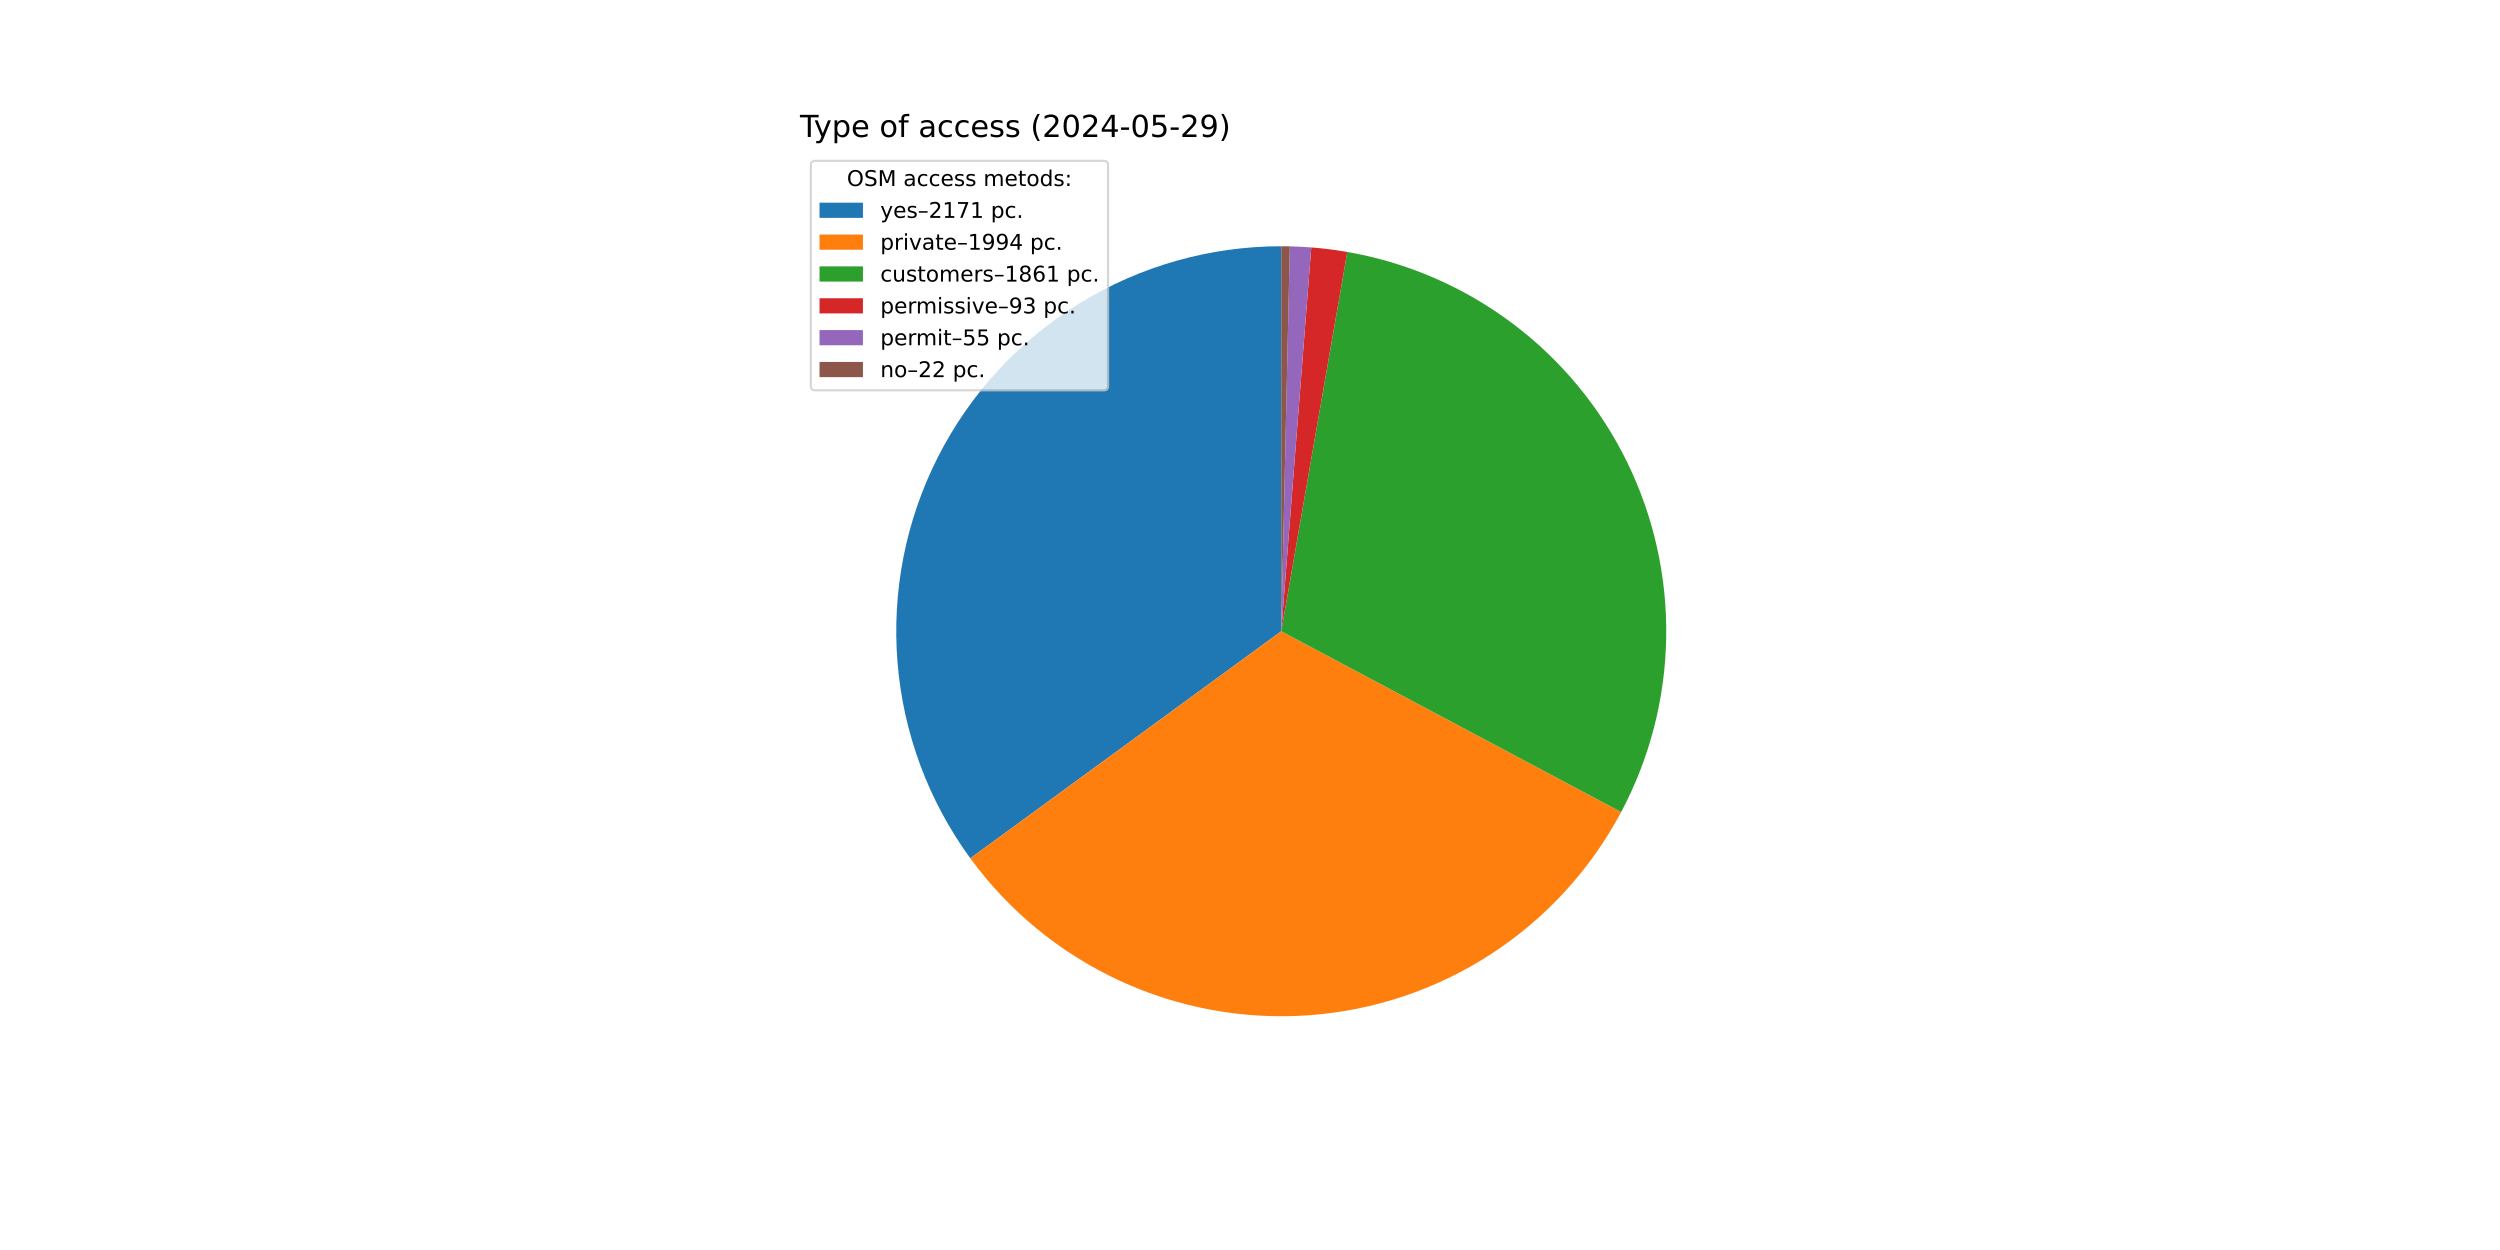
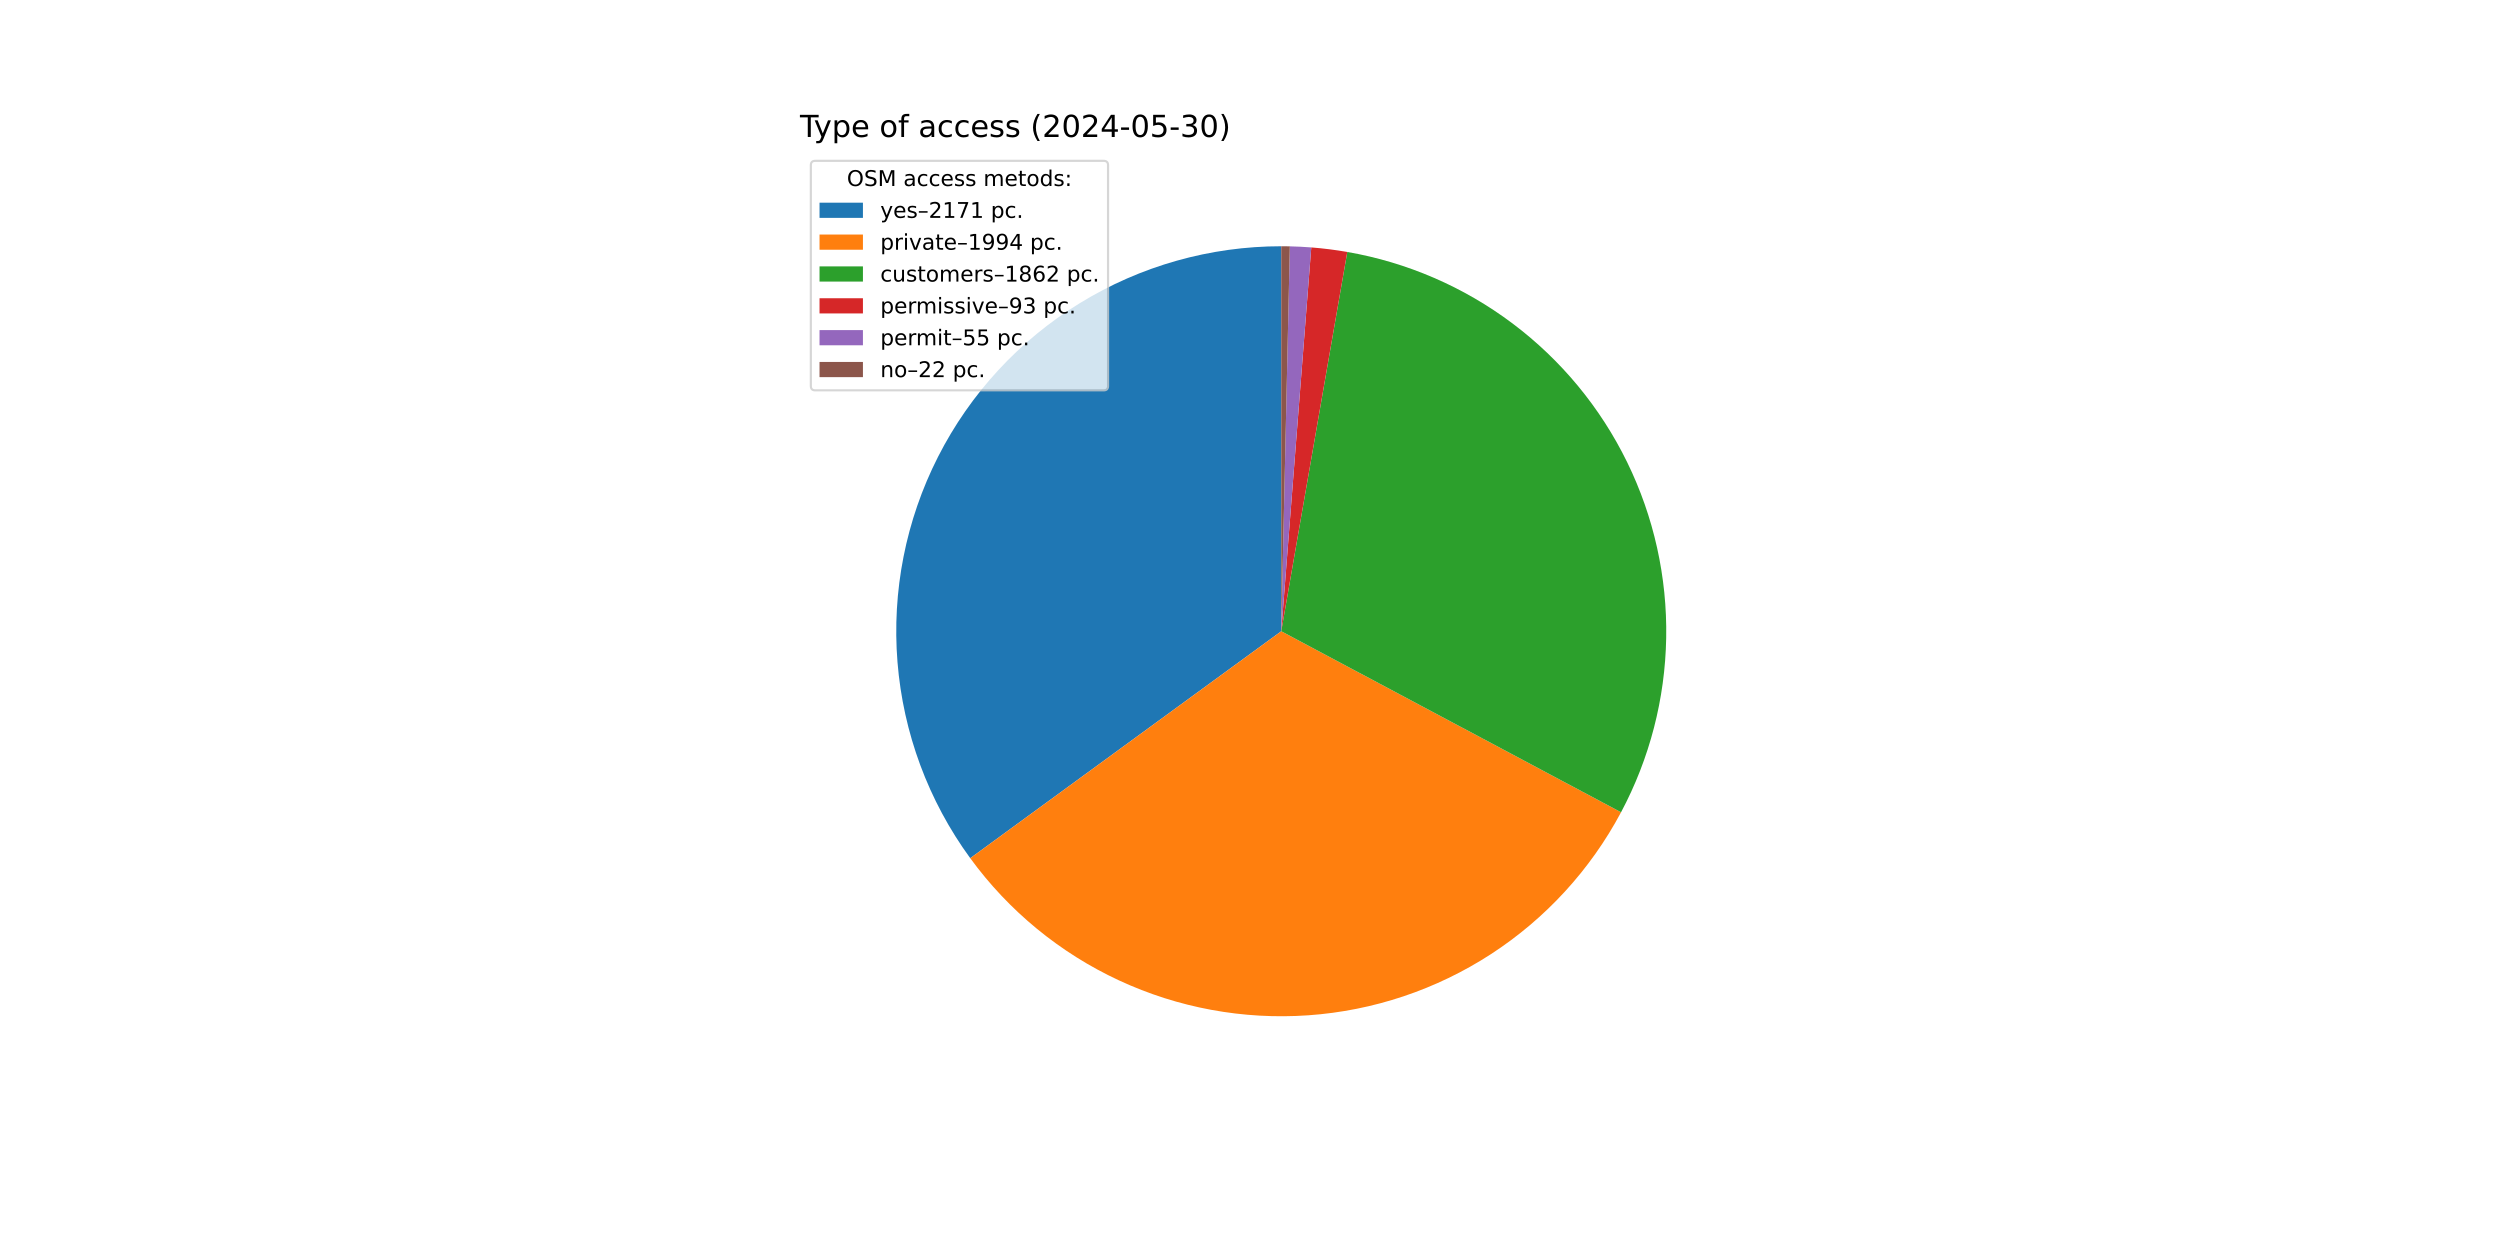
<svg xmlns="http://www.w3.org/2000/svg" xmlns:xlink="http://www.w3.org/1999/xlink" width="1152pt" height="576pt" viewBox="0 0 1152 576" version="1.1">
  <defs>
    <style type="text/css">*{stroke-linejoin: round; stroke-linecap: butt}</style>
  </defs>
  <g id="figure_1">
    <g id="patch_1">
      <path d="M 0 576  L 1152 576  L 1152 0  L 0 0  z " style="fill: #ffffff" />
    </g>
    <g id="axes_1">
      <g id="patch_2">
-         <path d="M 590.4 113.472  C 557.648 113.472 525.528 122.542 497.613 139.671  C 469.698 156.801 447.064 181.331 432.23 210.531  C 417.397 239.731 410.935 272.476 413.565 305.122  C 416.194 337.768 427.813 369.057 447.128 395.507  L 590.4 290.88  z " style="fill: #1f77b4" />
+         <path d="M 590.4 113.472  C 557.654 113.472 525.538 122.539 497.626 139.663  C 469.714 156.787 447.081 181.31 432.245 210.503  C 417.409 239.695 410.941 272.434 413.561 305.075  C 416.181 337.716 427.788 369.004 447.091 395.456  L 590.4 290.88  z " style="fill: #1f77b4" />
      </g>
      <g id="patch_3">
-         <path d="M 447.128 395.507  C 464.852 419.777 488.455 439.15 515.714 451.801  C 542.974 464.453 573.006 469.973 602.983 467.841  C 632.959 465.71 661.909 455.996 687.104 439.615  C 712.299 423.233 732.923 400.716 747.034 374.182  L 590.4 290.88  z " style="fill: #ff7f0e" />
+         <path d="M 447.091 395.456  C 464.803 419.728 488.394 439.107 515.644 451.769  C 542.893 464.43 572.918 469.963 602.891 467.848  C 632.864 465.732 661.814 456.036 687.015 439.673  C 712.215 423.309 732.851 400.808 746.978 374.289  L 590.4 290.88  z " style="fill: #ff7f0e" />
      </g>
      <g id="patch_4">
-         <path d="M 747.034 374.182  C 760.195 349.435 767.306 321.918 767.782 293.893  C 768.258 265.868 762.086 238.126 749.773 212.946  C 737.461 187.766 719.354 165.86 696.942 149.027  C 674.531 132.194 648.446 120.91 620.832 116.102  L 590.4 290.88  z " style="fill: #2ca02c" />
+         <path d="M 746.978 374.289  C 760.161 349.542 767.29 322.018 767.781 293.983  C 768.271 265.947 762.108 238.191 749.799 212.998  C 737.49 187.805 719.381 165.885 696.964 149.043  C 674.546 132.2 648.452 120.91 620.828 116.101  L 590.4 290.88  z " style="fill: #2ca02c" />
      </g>
      <g id="patch_5">
-         <path d="M 620.832 116.102  C 618.085 115.623 615.327 115.21 612.56 114.861  C 609.793 114.513 607.019 114.23 604.239 114.013  L 590.4 290.88  z " style="fill: #d62728" />
+         <path d="M 620.828 116.101  C 618.081 115.623 615.323 115.209 612.557 114.861  C 609.79 114.513 607.016 114.23 604.236 114.012  L 590.4 290.88  z " style="fill: #d62728" />
      </g>
      <g id="patch_6">
-         <path d="M 604.239 114.013  C 602.594 113.884 600.949 113.778 599.302 113.695  C 597.654 113.613 596.006 113.553 594.358 113.516  L 590.4 290.88  z " style="fill: #9467bd" />
+         <path d="M 604.236 114.012  C 602.592 113.884 600.947 113.778 599.3 113.695  C 597.653 113.613 596.005 113.553 594.357 113.516  L 590.4 290.88  z " style="fill: #9467bd" />
      </g>
      <g id="patch_7">
-         <path d="M 594.358 113.516  C 593.698 113.501 593.039 113.49 592.379 113.483  C 591.719 113.476 591.06 113.472 590.4 113.472  L 590.4 290.88  z " style="fill: #8c564b" />
+         <path d="M 594.357 113.516  C 593.698 113.501 593.038 113.49 592.379 113.483  C 591.719 113.476 591.06 113.472 590.4 113.472  L 590.4 290.88  z " style="fill: #8c564b" />
      </g>
      <g id="matplotlib.axis_1" />
      <g id="matplotlib.axis_2" />
      <g id="text_1">
        <g transform="translate(368.64 63.12) scale(0.14 -0.14)">
          <defs>
            <path id="DejaVuSans-54" d="M -19 4666  L 3928 4666  L 3928 4134  L 2272 4134  L 2272 0  L 1638 0  L 1638 4134  L -19 4134  L -19 4666  z " transform="scale(0.015625)" />
            <path id="DejaVuSans-79" d="M 2059 -325  Q 1816 -950 1584 -1140  Q 1353 -1331 966 -1331  L 506 -1331  L 506 -850  L 844 -850  Q 1081 -850 1212 -737  Q 1344 -625 1503 -206  L 1606 56  L 191 3500  L 800 3500  L 1894 763  L 2988 3500  L 3597 3500  L 2059 -325  z " transform="scale(0.015625)" />
            <path id="DejaVuSans-70" d="M 1159 525  L 1159 -1331  L 581 -1331  L 581 3500  L 1159 3500  L 1159 2969  Q 1341 3281 1617 3432  Q 1894 3584 2278 3584  Q 2916 3584 3314 3078  Q 3713 2572 3713 1747  Q 3713 922 3314 415  Q 2916 -91 2278 -91  Q 1894 -91 1617 61  Q 1341 213 1159 525  z M 3116 1747  Q 3116 2381 2855 2742  Q 2594 3103 2138 3103  Q 1681 3103 1420 2742  Q 1159 2381 1159 1747  Q 1159 1113 1420 752  Q 1681 391 2138 391  Q 2594 391 2855 752  Q 3116 1113 3116 1747  z " transform="scale(0.015625)" />
            <path id="DejaVuSans-65" d="M 3597 1894  L 3597 1613  L 953 1613  Q 991 1019 1311 708  Q 1631 397 2203 397  Q 2534 397 2845 478  Q 3156 559 3463 722  L 3463 178  Q 3153 47 2828 -22  Q 2503 -91 2169 -91  Q 1331 -91 842 396  Q 353 884 353 1716  Q 353 2575 817 3079  Q 1281 3584 2069 3584  Q 2775 3584 3186 3129  Q 3597 2675 3597 1894  z M 3022 2063  Q 3016 2534 2758 2815  Q 2500 3097 2075 3097  Q 1594 3097 1305 2825  Q 1016 2553 972 2059  L 3022 2063  z " transform="scale(0.015625)" />
            <path id="DejaVuSans-20" transform="scale(0.015625)" />
            <path id="DejaVuSans-6f" d="M 1959 3097  Q 1497 3097 1228 2736  Q 959 2375 959 1747  Q 959 1119 1226 758  Q 1494 397 1959 397  Q 2419 397 2687 759  Q 2956 1122 2956 1747  Q 2956 2369 2687 2733  Q 2419 3097 1959 3097  z M 1959 3584  Q 2709 3584 3137 3096  Q 3566 2609 3566 1747  Q 3566 888 3137 398  Q 2709 -91 1959 -91  Q 1206 -91 779 398  Q 353 888 353 1747  Q 353 2609 779 3096  Q 1206 3584 1959 3584  z " transform="scale(0.015625)" />
            <path id="DejaVuSans-66" d="M 2375 4863  L 2375 4384  L 1825 4384  Q 1516 4384 1395 4259  Q 1275 4134 1275 3809  L 1275 3500  L 2222 3500  L 2222 3053  L 1275 3053  L 1275 0  L 697 0  L 697 3053  L 147 3053  L 147 3500  L 697 3500  L 697 3744  Q 697 4328 969 4595  Q 1241 4863 1831 4863  L 2375 4863  z " transform="scale(0.015625)" />
            <path id="DejaVuSans-61" d="M 2194 1759  Q 1497 1759 1228 1600  Q 959 1441 959 1056  Q 959 750 1161 570  Q 1363 391 1709 391  Q 2188 391 2477 730  Q 2766 1069 2766 1631  L 2766 1759  L 2194 1759  z M 3341 1997  L 3341 0  L 2766 0  L 2766 531  Q 2569 213 2275 61  Q 1981 -91 1556 -91  Q 1019 -91 701 211  Q 384 513 384 1019  Q 384 1609 779 1909  Q 1175 2209 1959 2209  L 2766 2209  L 2766 2266  Q 2766 2663 2505 2880  Q 2244 3097 1772 3097  Q 1472 3097 1187 3025  Q 903 2953 641 2809  L 641 3341  Q 956 3463 1253 3523  Q 1550 3584 1831 3584  Q 2591 3584 2966 3190  Q 3341 2797 3341 1997  z " transform="scale(0.015625)" />
            <path id="DejaVuSans-63" d="M 3122 3366  L 3122 2828  Q 2878 2963 2633 3030  Q 2388 3097 2138 3097  Q 1578 3097 1268 2742  Q 959 2388 959 1747  Q 959 1106 1268 751  Q 1578 397 2138 397  Q 2388 397 2633 464  Q 2878 531 3122 666  L 3122 134  Q 2881 22 2623 -34  Q 2366 -91 2075 -91  Q 1284 -91 818 406  Q 353 903 353 1747  Q 353 2603 823 3093  Q 1294 3584 2113 3584  Q 2378 3584 2631 3529  Q 2884 3475 3122 3366  z " transform="scale(0.015625)" />
            <path id="DejaVuSans-73" d="M 2834 3397  L 2834 2853  Q 2591 2978 2328 3040  Q 2066 3103 1784 3103  Q 1356 3103 1142 2972  Q 928 2841 928 2578  Q 928 2378 1081 2264  Q 1234 2150 1697 2047  L 1894 2003  Q 2506 1872 2764 1633  Q 3022 1394 3022 966  Q 3022 478 2636 193  Q 2250 -91 1575 -91  Q 1294 -91 989 -36  Q 684 19 347 128  L 347 722  Q 666 556 975 473  Q 1284 391 1588 391  Q 1994 391 2212 530  Q 2431 669 2431 922  Q 2431 1156 2273 1281  Q 2116 1406 1581 1522  L 1381 1569  Q 847 1681 609 1914  Q 372 2147 372 2553  Q 372 3047 722 3315  Q 1072 3584 1716 3584  Q 2034 3584 2315 3537  Q 2597 3491 2834 3397  z " transform="scale(0.015625)" />
            <path id="DejaVuSans-28" d="M 1984 4856  Q 1566 4138 1362 3434  Q 1159 2731 1159 2009  Q 1159 1288 1364 580  Q 1569 -128 1984 -844  L 1484 -844  Q 1016 -109 783 600  Q 550 1309 550 2009  Q 550 2706 781 3412  Q 1013 4119 1484 4856  L 1984 4856  z " transform="scale(0.015625)" />
            <path id="DejaVuSans-32" d="M 1228 531  L 3431 531  L 3431 0  L 469 0  L 469 531  Q 828 903 1448 1529  Q 2069 2156 2228 2338  Q 2531 2678 2651 2914  Q 2772 3150 2772 3378  Q 2772 3750 2511 3984  Q 2250 4219 1831 4219  Q 1534 4219 1204 4116  Q 875 4013 500 3803  L 500 4441  Q 881 4594 1212 4672  Q 1544 4750 1819 4750  Q 2544 4750 2975 4387  Q 3406 4025 3406 3419  Q 3406 3131 3298 2873  Q 3191 2616 2906 2266  Q 2828 2175 2409 1742  Q 1991 1309 1228 531  z " transform="scale(0.015625)" />
            <path id="DejaVuSans-30" d="M 2034 4250  Q 1547 4250 1301 3770  Q 1056 3291 1056 2328  Q 1056 1369 1301 889  Q 1547 409 2034 409  Q 2525 409 2770 889  Q 3016 1369 3016 2328  Q 3016 3291 2770 3770  Q 2525 4250 2034 4250  z M 2034 4750  Q 2819 4750 3233 4129  Q 3647 3509 3647 2328  Q 3647 1150 3233 529  Q 2819 -91 2034 -91  Q 1250 -91 836 529  Q 422 1150 422 2328  Q 422 3509 836 4129  Q 1250 4750 2034 4750  z " transform="scale(0.015625)" />
            <path id="DejaVuSans-34" d="M 2419 4116  L 825 1625  L 2419 1625  L 2419 4116  z M 2253 4666  L 3047 4666  L 3047 1625  L 3713 1625  L 3713 1100  L 3047 1100  L 3047 0  L 2419 0  L 2419 1100  L 313 1100  L 313 1709  L 2253 4666  z " transform="scale(0.015625)" />
            <path id="DejaVuSans-2d" d="M 313 2009  L 1997 2009  L 1997 1497  L 313 1497  L 313 2009  z " transform="scale(0.015625)" />
            <path id="DejaVuSans-35" d="M 691 4666  L 3169 4666  L 3169 4134  L 1269 4134  L 1269 2991  Q 1406 3038 1543 3061  Q 1681 3084 1819 3084  Q 2600 3084 3056 2656  Q 3513 2228 3513 1497  Q 3513 744 3044 326  Q 2575 -91 1722 -91  Q 1428 -91 1123 -41  Q 819 9 494 109  L 494 744  Q 775 591 1075 516  Q 1375 441 1709 441  Q 2250 441 2565 725  Q 2881 1009 2881 1497  Q 2881 1984 2565 2268  Q 2250 2553 1709 2553  Q 1456 2553 1204 2497  Q 953 2441 691 2322  L 691 4666  z " transform="scale(0.015625)" />
-             <path id="DejaVuSans-39" d="M 703 97  L 703 672  Q 941 559 1184 500  Q 1428 441 1663 441  Q 2288 441 2617 861  Q 2947 1281 2994 2138  Q 2813 1869 2534 1725  Q 2256 1581 1919 1581  Q 1219 1581 811 2004  Q 403 2428 403 3163  Q 403 3881 828 4315  Q 1253 4750 1959 4750  Q 2769 4750 3195 4129  Q 3622 3509 3622 2328  Q 3622 1225 3098 567  Q 2575 -91 1691 -91  Q 1453 -91 1209 -44  Q 966 3 703 97  z M 1959 2075  Q 2384 2075 2632 2365  Q 2881 2656 2881 3163  Q 2881 3666 2632 3958  Q 2384 4250 1959 4250  Q 1534 4250 1286 3958  Q 1038 3666 1038 3163  Q 1038 2656 1286 2365  Q 1534 2075 1959 2075  z " transform="scale(0.015625)" />
+             <path id="DejaVuSans-33" d="M 2597 2516  Q 3050 2419 3304 2112  Q 3559 1806 3559 1356  Q 3559 666 3084 287  Q 2609 -91 1734 -91  Q 1441 -91 1130 -33  Q 819 25 488 141  L 488 750  Q 750 597 1062 519  Q 1375 441 1716 441  Q 2309 441 2620 675  Q 2931 909 2931 1356  Q 2931 1769 2642 2001  Q 2353 2234 1838 2234  L 1294 2234  L 1294 2753  L 1863 2753  Q 2328 2753 2575 2939  Q 2822 3125 2822 3475  Q 2822 3834 2567 4026  Q 2313 4219 1838 4219  Q 1578 4219 1281 4162  Q 984 4106 628 3988  L 628 4550  Q 988 4650 1302 4700  Q 1616 4750 1894 4750  Q 2613 4750 3031 4423  Q 3450 4097 3450 3541  Q 3450 3153 3228 2886  Q 3006 2619 2597 2516  z " transform="scale(0.015625)" />
            <path id="DejaVuSans-29" d="M 513 4856  L 1013 4856  Q 1481 4119 1714 3412  Q 1947 2706 1947 2009  Q 1947 1309 1714 600  Q 1481 -109 1013 -844  L 513 -844  Q 928 -128 1133 580  Q 1338 1288 1338 2009  Q 1338 2731 1133 3434  Q 928 4138 513 4856  z " transform="scale(0.015625)" />
          </defs>
          <use xlink:href="#DejaVuSans-54" />
          <use xlink:href="#DejaVuSans-79" x="45.459" />
          <use xlink:href="#DejaVuSans-70" x="104.639" />
          <use xlink:href="#DejaVuSans-65" x="168.115" />
          <use xlink:href="#DejaVuSans-20" x="229.639" />
          <use xlink:href="#DejaVuSans-6f" x="261.426" />
          <use xlink:href="#DejaVuSans-66" x="322.607" />
          <use xlink:href="#DejaVuSans-20" x="357.812" />
          <use xlink:href="#DejaVuSans-61" x="389.6" />
          <use xlink:href="#DejaVuSans-63" x="450.879" />
          <use xlink:href="#DejaVuSans-63" x="505.859" />
          <use xlink:href="#DejaVuSans-65" x="560.84" />
          <use xlink:href="#DejaVuSans-73" x="622.363" />
          <use xlink:href="#DejaVuSans-73" x="674.463" />
          <use xlink:href="#DejaVuSans-20" x="726.562" />
          <use xlink:href="#DejaVuSans-28" x="758.35" />
          <use xlink:href="#DejaVuSans-32" x="797.363" />
          <use xlink:href="#DejaVuSans-30" x="860.986" />
          <use xlink:href="#DejaVuSans-32" x="924.609" />
          <use xlink:href="#DejaVuSans-34" x="988.232" />
          <use xlink:href="#DejaVuSans-2d" x="1051.855" />
          <use xlink:href="#DejaVuSans-30" x="1087.939" />
          <use xlink:href="#DejaVuSans-35" x="1151.562" />
          <use xlink:href="#DejaVuSans-2d" x="1215.186" />
-           <use xlink:href="#DejaVuSans-32" x="1251.27" />
-           <use xlink:href="#DejaVuSans-39" x="1314.893" />
+           <use xlink:href="#DejaVuSans-33" x="1251.27" />
+           <use xlink:href="#DejaVuSans-30" x="1314.893" />
          <use xlink:href="#DejaVuSans-29" x="1378.516" />
        </g>
      </g>
      <g id="legend_1">
        <g id="patch_8">
          <path d="M 375.64 179.867  L 508.592 179.867  Q 510.592 179.867 510.592 177.867  L 510.592 76.12  Q 510.592 74.12 508.592 74.12  L 375.64 74.12  Q 373.64 74.12 373.64 76.12  L 373.64 177.867  Q 373.64 179.867 375.64 179.867  z " style="fill: #ffffff; opacity: 0.8; stroke: #cccccc; stroke-linejoin: miter" />
        </g>
        <g id="text_2">
          <g transform="translate(390.2353 85.71844) scale(0.1 -0.1)">
            <defs>
              <path id="DejaVuSans-4f" d="M 2522 4238  Q 1834 4238 1429 3725  Q 1025 3213 1025 2328  Q 1025 1447 1429 934  Q 1834 422 2522 422  Q 3209 422 3611 934  Q 4013 1447 4013 2328  Q 4013 3213 3611 3725  Q 3209 4238 2522 4238  z M 2522 4750  Q 3503 4750 4090 4092  Q 4678 3434 4678 2328  Q 4678 1225 4090 567  Q 3503 -91 2522 -91  Q 1538 -91 948 565  Q 359 1222 359 2328  Q 359 3434 948 4092  Q 1538 4750 2522 4750  z " transform="scale(0.015625)" />
              <path id="DejaVuSans-53" d="M 3425 4513  L 3425 3897  Q 3066 4069 2747 4153  Q 2428 4238 2131 4238  Q 1616 4238 1336 4038  Q 1056 3838 1056 3469  Q 1056 3159 1242 3001  Q 1428 2844 1947 2747  L 2328 2669  Q 3034 2534 3370 2195  Q 3706 1856 3706 1288  Q 3706 609 3251 259  Q 2797 -91 1919 -91  Q 1588 -91 1214 -16  Q 841 59 441 206  L 441 856  Q 825 641 1194 531  Q 1563 422 1919 422  Q 2459 422 2753 634  Q 3047 847 3047 1241  Q 3047 1584 2836 1778  Q 2625 1972 2144 2069  L 1759 2144  Q 1053 2284 737 2584  Q 422 2884 422 3419  Q 422 4038 858 4394  Q 1294 4750 2059 4750  Q 2388 4750 2728 4690  Q 3069 4631 3425 4513  z " transform="scale(0.015625)" />
              <path id="DejaVuSans-4d" d="M 628 4666  L 1569 4666  L 2759 1491  L 3956 4666  L 4897 4666  L 4897 0  L 4281 0  L 4281 4097  L 3078 897  L 2444 897  L 1241 4097  L 1241 0  L 628 0  L 628 4666  z " transform="scale(0.015625)" />
              <path id="DejaVuSans-6d" d="M 3328 2828  Q 3544 3216 3844 3400  Q 4144 3584 4550 3584  Q 5097 3584 5394 3201  Q 5691 2819 5691 2113  L 5691 0  L 5113 0  L 5113 2094  Q 5113 2597 4934 2840  Q 4756 3084 4391 3084  Q 3944 3084 3684 2787  Q 3425 2491 3425 1978  L 3425 0  L 2847 0  L 2847 2094  Q 2847 2600 2669 2842  Q 2491 3084 2119 3084  Q 1678 3084 1418 2786  Q 1159 2488 1159 1978  L 1159 0  L 581 0  L 581 3500  L 1159 3500  L 1159 2956  Q 1356 3278 1631 3431  Q 1906 3584 2284 3584  Q 2666 3584 2933 3390  Q 3200 3197 3328 2828  z " transform="scale(0.015625)" />
              <path id="DejaVuSans-74" d="M 1172 4494  L 1172 3500  L 2356 3500  L 2356 3053  L 1172 3053  L 1172 1153  Q 1172 725 1289 603  Q 1406 481 1766 481  L 2356 481  L 2356 0  L 1766 0  Q 1100 0 847 248  Q 594 497 594 1153  L 594 3053  L 172 3053  L 172 3500  L 594 3500  L 594 4494  L 1172 4494  z " transform="scale(0.015625)" />
              <path id="DejaVuSans-64" d="M 2906 2969  L 2906 4863  L 3481 4863  L 3481 0  L 2906 0  L 2906 525  Q 2725 213 2448 61  Q 2172 -91 1784 -91  Q 1150 -91 751 415  Q 353 922 353 1747  Q 353 2572 751 3078  Q 1150 3584 1784 3584  Q 2172 3584 2448 3432  Q 2725 3281 2906 2969  z M 947 1747  Q 947 1113 1208 752  Q 1469 391 1925 391  Q 2381 391 2643 752  Q 2906 1113 2906 1747  Q 2906 2381 2643 2742  Q 2381 3103 1925 3103  Q 1469 3103 1208 2742  Q 947 2381 947 1747  z " transform="scale(0.015625)" />
              <path id="DejaVuSans-3a" d="M 750 794  L 1409 794  L 1409 0  L 750 0  L 750 794  z M 750 3309  L 1409 3309  L 1409 2516  L 750 2516  L 750 3309  z " transform="scale(0.015625)" />
            </defs>
            <use xlink:href="#DejaVuSans-4f" />
            <use xlink:href="#DejaVuSans-53" x="78.711" />
            <use xlink:href="#DejaVuSans-4d" x="142.188" />
            <use xlink:href="#DejaVuSans-20" x="228.467" />
            <use xlink:href="#DejaVuSans-61" x="260.254" />
            <use xlink:href="#DejaVuSans-63" x="321.533" />
            <use xlink:href="#DejaVuSans-63" x="376.514" />
            <use xlink:href="#DejaVuSans-65" x="431.494" />
            <use xlink:href="#DejaVuSans-73" x="493.018" />
            <use xlink:href="#DejaVuSans-73" x="545.117" />
            <use xlink:href="#DejaVuSans-20" x="597.217" />
            <use xlink:href="#DejaVuSans-6d" x="629.004" />
            <use xlink:href="#DejaVuSans-65" x="726.416" />
            <use xlink:href="#DejaVuSans-74" x="787.939" />
            <use xlink:href="#DejaVuSans-6f" x="827.148" />
            <use xlink:href="#DejaVuSans-64" x="888.33" />
            <use xlink:href="#DejaVuSans-73" x="951.807" />
            <use xlink:href="#DejaVuSans-3a" x="1003.906" />
          </g>
        </g>
        <g id="patch_9">
          <path d="M 377.64 100.397  L 397.64 100.397  L 397.64 93.397  L 377.64 93.397  z " style="fill: #1f77b4" />
        </g>
        <g id="text_3">
          <g transform="translate(405.64 100.3966) scale(0.1 -0.1)">
            <defs>
              <path id="DejaVuSans-2013" d="M 313 1978  L 2888 1978  L 2888 1528  L 313 1528  L 313 1978  z " transform="scale(0.015625)" />
              <path id="DejaVuSans-31" d="M 794 531  L 1825 531  L 1825 4091  L 703 3866  L 703 4441  L 1819 4666  L 2450 4666  L 2450 531  L 3481 531  L 3481 0  L 794 0  L 794 531  z " transform="scale(0.015625)" />
              <path id="DejaVuSans-37" d="M 525 4666  L 3525 4666  L 3525 4397  L 1831 0  L 1172 0  L 2766 4134  L 525 4134  L 525 4666  z " transform="scale(0.015625)" />
              <path id="DejaVuSans-2e" d="M 684 794  L 1344 794  L 1344 0  L 684 0  L 684 794  z " transform="scale(0.015625)" />
            </defs>
            <use xlink:href="#DejaVuSans-79" />
            <use xlink:href="#DejaVuSans-65" x="59.18" />
            <use xlink:href="#DejaVuSans-73" x="120.703" />
            <use xlink:href="#DejaVuSans-2013" x="172.803" />
            <use xlink:href="#DejaVuSans-32" x="222.803" />
            <use xlink:href="#DejaVuSans-31" x="286.426" />
            <use xlink:href="#DejaVuSans-37" x="350.049" />
            <use xlink:href="#DejaVuSans-31" x="413.672" />
            <use xlink:href="#DejaVuSans-20" x="477.295" />
            <use xlink:href="#DejaVuSans-70" x="509.082" />
            <use xlink:href="#DejaVuSans-63" x="572.559" />
            <use xlink:href="#DejaVuSans-2e" x="627.539" />
          </g>
        </g>
        <g id="patch_10">
          <path d="M 377.64 115.075  L 397.64 115.075  L 397.64 108.075  L 377.64 108.075  z " style="fill: #ff7f0e" />
        </g>
        <g id="text_4">
          <g transform="translate(405.64 115.0747) scale(0.1 -0.1)">
            <defs>
              <path id="DejaVuSans-72" d="M 2631 2963  Q 2534 3019 2420 3045  Q 2306 3072 2169 3072  Q 1681 3072 1420 2755  Q 1159 2438 1159 1844  L 1159 0  L 581 0  L 581 3500  L 1159 3500  L 1159 2956  Q 1341 3275 1631 3429  Q 1922 3584 2338 3584  Q 2397 3584 2469 3576  Q 2541 3569 2628 3553  L 2631 2963  z " transform="scale(0.015625)" />
              <path id="DejaVuSans-69" d="M 603 3500  L 1178 3500  L 1178 0  L 603 0  L 603 3500  z M 603 4863  L 1178 4863  L 1178 4134  L 603 4134  L 603 4863  z " transform="scale(0.015625)" />
              <path id="DejaVuSans-76" d="M 191 3500  L 800 3500  L 1894 563  L 2988 3500  L 3597 3500  L 2284 0  L 1503 0  L 191 3500  z " transform="scale(0.015625)" />
+               <path id="DejaVuSans-39" d="M 703 97  L 703 672  Q 941 559 1184 500  Q 1428 441 1663 441  Q 2288 441 2617 861  Q 2947 1281 2994 2138  Q 2813 1869 2534 1725  Q 2256 1581 1919 1581  Q 1219 1581 811 2004  Q 403 2428 403 3163  Q 403 3881 828 4315  Q 1253 4750 1959 4750  Q 2769 4750 3195 4129  Q 3622 3509 3622 2328  Q 3622 1225 3098 567  Q 2575 -91 1691 -91  Q 1453 -91 1209 -44  Q 966 3 703 97  z M 1959 2075  Q 2384 2075 2632 2365  Q 2881 2656 2881 3163  Q 2881 3666 2632 3958  Q 2384 4250 1959 4250  Q 1534 4250 1286 3958  Q 1038 3666 1038 3163  Q 1038 2656 1286 2365  Q 1534 2075 1959 2075  z " transform="scale(0.015625)" />
            </defs>
            <use xlink:href="#DejaVuSans-70" />
            <use xlink:href="#DejaVuSans-72" x="63.477" />
            <use xlink:href="#DejaVuSans-69" x="104.59" />
            <use xlink:href="#DejaVuSans-76" x="132.373" />
            <use xlink:href="#DejaVuSans-61" x="191.553" />
            <use xlink:href="#DejaVuSans-74" x="252.832" />
            <use xlink:href="#DejaVuSans-65" x="292.041" />
            <use xlink:href="#DejaVuSans-2013" x="353.564" />
            <use xlink:href="#DejaVuSans-31" x="403.564" />
            <use xlink:href="#DejaVuSans-39" x="467.188" />
            <use xlink:href="#DejaVuSans-39" x="530.811" />
            <use xlink:href="#DejaVuSans-34" x="594.434" />
            <use xlink:href="#DejaVuSans-20" x="658.057" />
            <use xlink:href="#DejaVuSans-70" x="689.844" />
            <use xlink:href="#DejaVuSans-63" x="753.32" />
            <use xlink:href="#DejaVuSans-2e" x="808.301" />
          </g>
        </g>
        <g id="patch_11">
          <path d="M 377.64 129.753  L 397.64 129.753  L 397.64 122.753  L 377.64 122.753  z " style="fill: #2ca02c" />
        </g>
        <g id="text_5">
          <g transform="translate(405.64 129.7528) scale(0.1 -0.1)">
            <defs>
              <path id="DejaVuSans-75" d="M 544 1381  L 544 3500  L 1119 3500  L 1119 1403  Q 1119 906 1312 657  Q 1506 409 1894 409  Q 2359 409 2629 706  Q 2900 1003 2900 1516  L 2900 3500  L 3475 3500  L 3475 0  L 2900 0  L 2900 538  Q 2691 219 2414 64  Q 2138 -91 1772 -91  Q 1169 -91 856 284  Q 544 659 544 1381  z M 1991 3584  L 1991 3584  z " transform="scale(0.015625)" />
              <path id="DejaVuSans-38" d="M 2034 2216  Q 1584 2216 1326 1975  Q 1069 1734 1069 1313  Q 1069 891 1326 650  Q 1584 409 2034 409  Q 2484 409 2743 651  Q 3003 894 3003 1313  Q 3003 1734 2745 1975  Q 2488 2216 2034 2216  z M 1403 2484  Q 997 2584 770 2862  Q 544 3141 544 3541  Q 544 4100 942 4425  Q 1341 4750 2034 4750  Q 2731 4750 3128 4425  Q 3525 4100 3525 3541  Q 3525 3141 3298 2862  Q 3072 2584 2669 2484  Q 3125 2378 3379 2068  Q 3634 1759 3634 1313  Q 3634 634 3220 271  Q 2806 -91 2034 -91  Q 1263 -91 848 271  Q 434 634 434 1313  Q 434 1759 690 2068  Q 947 2378 1403 2484  z M 1172 3481  Q 1172 3119 1398 2916  Q 1625 2713 2034 2713  Q 2441 2713 2670 2916  Q 2900 3119 2900 3481  Q 2900 3844 2670 4047  Q 2441 4250 2034 4250  Q 1625 4250 1398 4047  Q 1172 3844 1172 3481  z " transform="scale(0.015625)" />
              <path id="DejaVuSans-36" d="M 2113 2584  Q 1688 2584 1439 2293  Q 1191 2003 1191 1497  Q 1191 994 1439 701  Q 1688 409 2113 409  Q 2538 409 2786 701  Q 3034 994 3034 1497  Q 3034 2003 2786 2293  Q 2538 2584 2113 2584  z M 3366 4563  L 3366 3988  Q 3128 4100 2886 4159  Q 2644 4219 2406 4219  Q 1781 4219 1451 3797  Q 1122 3375 1075 2522  Q 1259 2794 1537 2939  Q 1816 3084 2150 3084  Q 2853 3084 3261 2657  Q 3669 2231 3669 1497  Q 3669 778 3244 343  Q 2819 -91 2113 -91  Q 1303 -91 875 529  Q 447 1150 447 2328  Q 447 3434 972 4092  Q 1497 4750 2381 4750  Q 2619 4750 2861 4703  Q 3103 4656 3366 4563  z " transform="scale(0.015625)" />
            </defs>
            <use xlink:href="#DejaVuSans-63" />
            <use xlink:href="#DejaVuSans-75" x="54.98" />
            <use xlink:href="#DejaVuSans-73" x="118.359" />
            <use xlink:href="#DejaVuSans-74" x="170.459" />
            <use xlink:href="#DejaVuSans-6f" x="209.668" />
            <use xlink:href="#DejaVuSans-6d" x="270.85" />
            <use xlink:href="#DejaVuSans-65" x="368.262" />
            <use xlink:href="#DejaVuSans-72" x="429.785" />
            <use xlink:href="#DejaVuSans-73" x="470.898" />
            <use xlink:href="#DejaVuSans-2013" x="522.998" />
            <use xlink:href="#DejaVuSans-31" x="572.998" />
            <use xlink:href="#DejaVuSans-38" x="636.621" />
            <use xlink:href="#DejaVuSans-36" x="700.244" />
-             <use xlink:href="#DejaVuSans-31" x="763.867" />
+             <use xlink:href="#DejaVuSans-32" x="763.867" />
            <use xlink:href="#DejaVuSans-20" x="827.49" />
            <use xlink:href="#DejaVuSans-70" x="859.277" />
            <use xlink:href="#DejaVuSans-63" x="922.754" />
            <use xlink:href="#DejaVuSans-2e" x="977.734" />
          </g>
        </g>
        <g id="patch_12">
          <path d="M 377.64 144.431  L 397.64 144.431  L 397.64 137.431  L 377.64 137.431  z " style="fill: #d62728" />
        </g>
        <g id="text_6">
          <g transform="translate(405.64 144.4309) scale(0.1 -0.1)">
-             <defs>
-               <path id="DejaVuSans-33" d="M 2597 2516  Q 3050 2419 3304 2112  Q 3559 1806 3559 1356  Q 3559 666 3084 287  Q 2609 -91 1734 -91  Q 1441 -91 1130 -33  Q 819 25 488 141  L 488 750  Q 750 597 1062 519  Q 1375 441 1716 441  Q 2309 441 2620 675  Q 2931 909 2931 1356  Q 2931 1769 2642 2001  Q 2353 2234 1838 2234  L 1294 2234  L 1294 2753  L 1863 2753  Q 2328 2753 2575 2939  Q 2822 3125 2822 3475  Q 2822 3834 2567 4026  Q 2313 4219 1838 4219  Q 1578 4219 1281 4162  Q 984 4106 628 3988  L 628 4550  Q 988 4650 1302 4700  Q 1616 4750 1894 4750  Q 2613 4750 3031 4423  Q 3450 4097 3450 3541  Q 3450 3153 3228 2886  Q 3006 2619 2597 2516  z " transform="scale(0.015625)" />
-             </defs>
            <use xlink:href="#DejaVuSans-70" />
            <use xlink:href="#DejaVuSans-65" x="63.477" />
            <use xlink:href="#DejaVuSans-72" x="125" />
            <use xlink:href="#DejaVuSans-6d" x="164.363" />
            <use xlink:href="#DejaVuSans-69" x="261.775" />
            <use xlink:href="#DejaVuSans-73" x="289.559" />
            <use xlink:href="#DejaVuSans-73" x="341.658" />
            <use xlink:href="#DejaVuSans-69" x="393.758" />
            <use xlink:href="#DejaVuSans-76" x="421.541" />
            <use xlink:href="#DejaVuSans-65" x="480.721" />
            <use xlink:href="#DejaVuSans-2013" x="542.244" />
            <use xlink:href="#DejaVuSans-39" x="592.244" />
            <use xlink:href="#DejaVuSans-33" x="655.867" />
            <use xlink:href="#DejaVuSans-20" x="719.49" />
            <use xlink:href="#DejaVuSans-70" x="751.277" />
            <use xlink:href="#DejaVuSans-63" x="814.754" />
            <use xlink:href="#DejaVuSans-2e" x="869.734" />
          </g>
        </g>
        <g id="patch_13">
          <path d="M 377.64 159.109  L 397.64 159.109  L 397.64 152.109  L 377.64 152.109  z " style="fill: #9467bd" />
        </g>
        <g id="text_7">
          <g transform="translate(405.64 159.1091) scale(0.1 -0.1)">
            <use xlink:href="#DejaVuSans-70" />
            <use xlink:href="#DejaVuSans-65" x="63.477" />
            <use xlink:href="#DejaVuSans-72" x="125" />
            <use xlink:href="#DejaVuSans-6d" x="164.363" />
            <use xlink:href="#DejaVuSans-69" x="261.775" />
            <use xlink:href="#DejaVuSans-74" x="289.559" />
            <use xlink:href="#DejaVuSans-2013" x="328.768" />
            <use xlink:href="#DejaVuSans-35" x="378.768" />
            <use xlink:href="#DejaVuSans-35" x="442.391" />
            <use xlink:href="#DejaVuSans-20" x="506.014" />
            <use xlink:href="#DejaVuSans-70" x="537.801" />
            <use xlink:href="#DejaVuSans-63" x="601.277" />
            <use xlink:href="#DejaVuSans-2e" x="656.258" />
          </g>
        </g>
        <g id="patch_14">
          <path d="M 377.64 173.787  L 397.64 173.787  L 397.64 166.787  L 377.64 166.787  z " style="fill: #8c564b" />
        </g>
        <g id="text_8">
          <g transform="translate(405.64 173.7872) scale(0.1 -0.1)">
            <defs>
              <path id="DejaVuSans-6e" d="M 3513 2113  L 3513 0  L 2938 0  L 2938 2094  Q 2938 2591 2744 2837  Q 2550 3084 2163 3084  Q 1697 3084 1428 2787  Q 1159 2491 1159 1978  L 1159 0  L 581 0  L 581 3500  L 1159 3500  L 1159 2956  Q 1366 3272 1645 3428  Q 1925 3584 2291 3584  Q 2894 3584 3203 3211  Q 3513 2838 3513 2113  z " transform="scale(0.015625)" />
            </defs>
            <use xlink:href="#DejaVuSans-6e" />
            <use xlink:href="#DejaVuSans-6f" x="63.379" />
            <use xlink:href="#DejaVuSans-2013" x="124.561" />
            <use xlink:href="#DejaVuSans-32" x="174.561" />
            <use xlink:href="#DejaVuSans-32" x="238.184" />
            <use xlink:href="#DejaVuSans-20" x="301.807" />
            <use xlink:href="#DejaVuSans-70" x="333.594" />
            <use xlink:href="#DejaVuSans-63" x="397.07" />
            <use xlink:href="#DejaVuSans-2e" x="452.051" />
          </g>
        </g>
      </g>
    </g>
  </g>
</svg>
